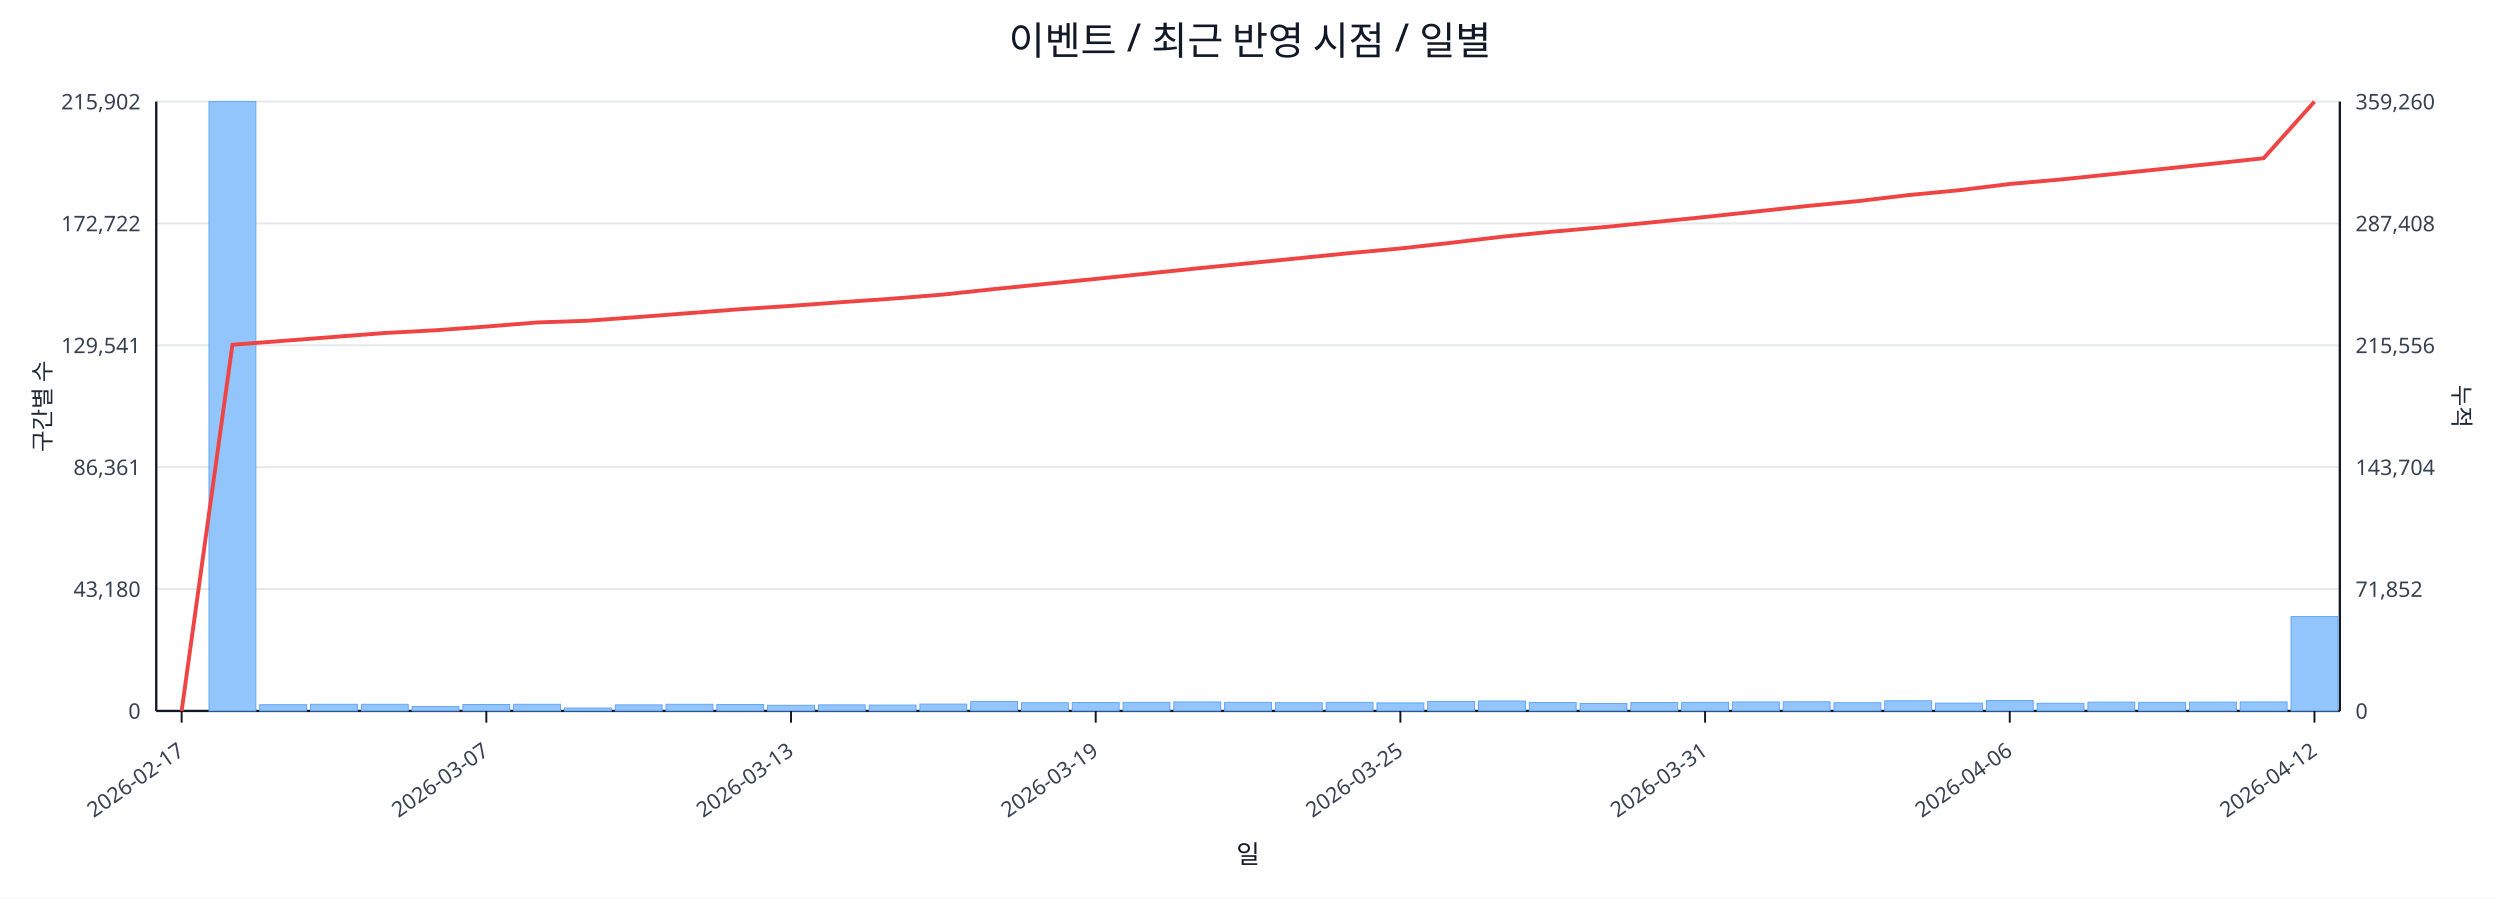
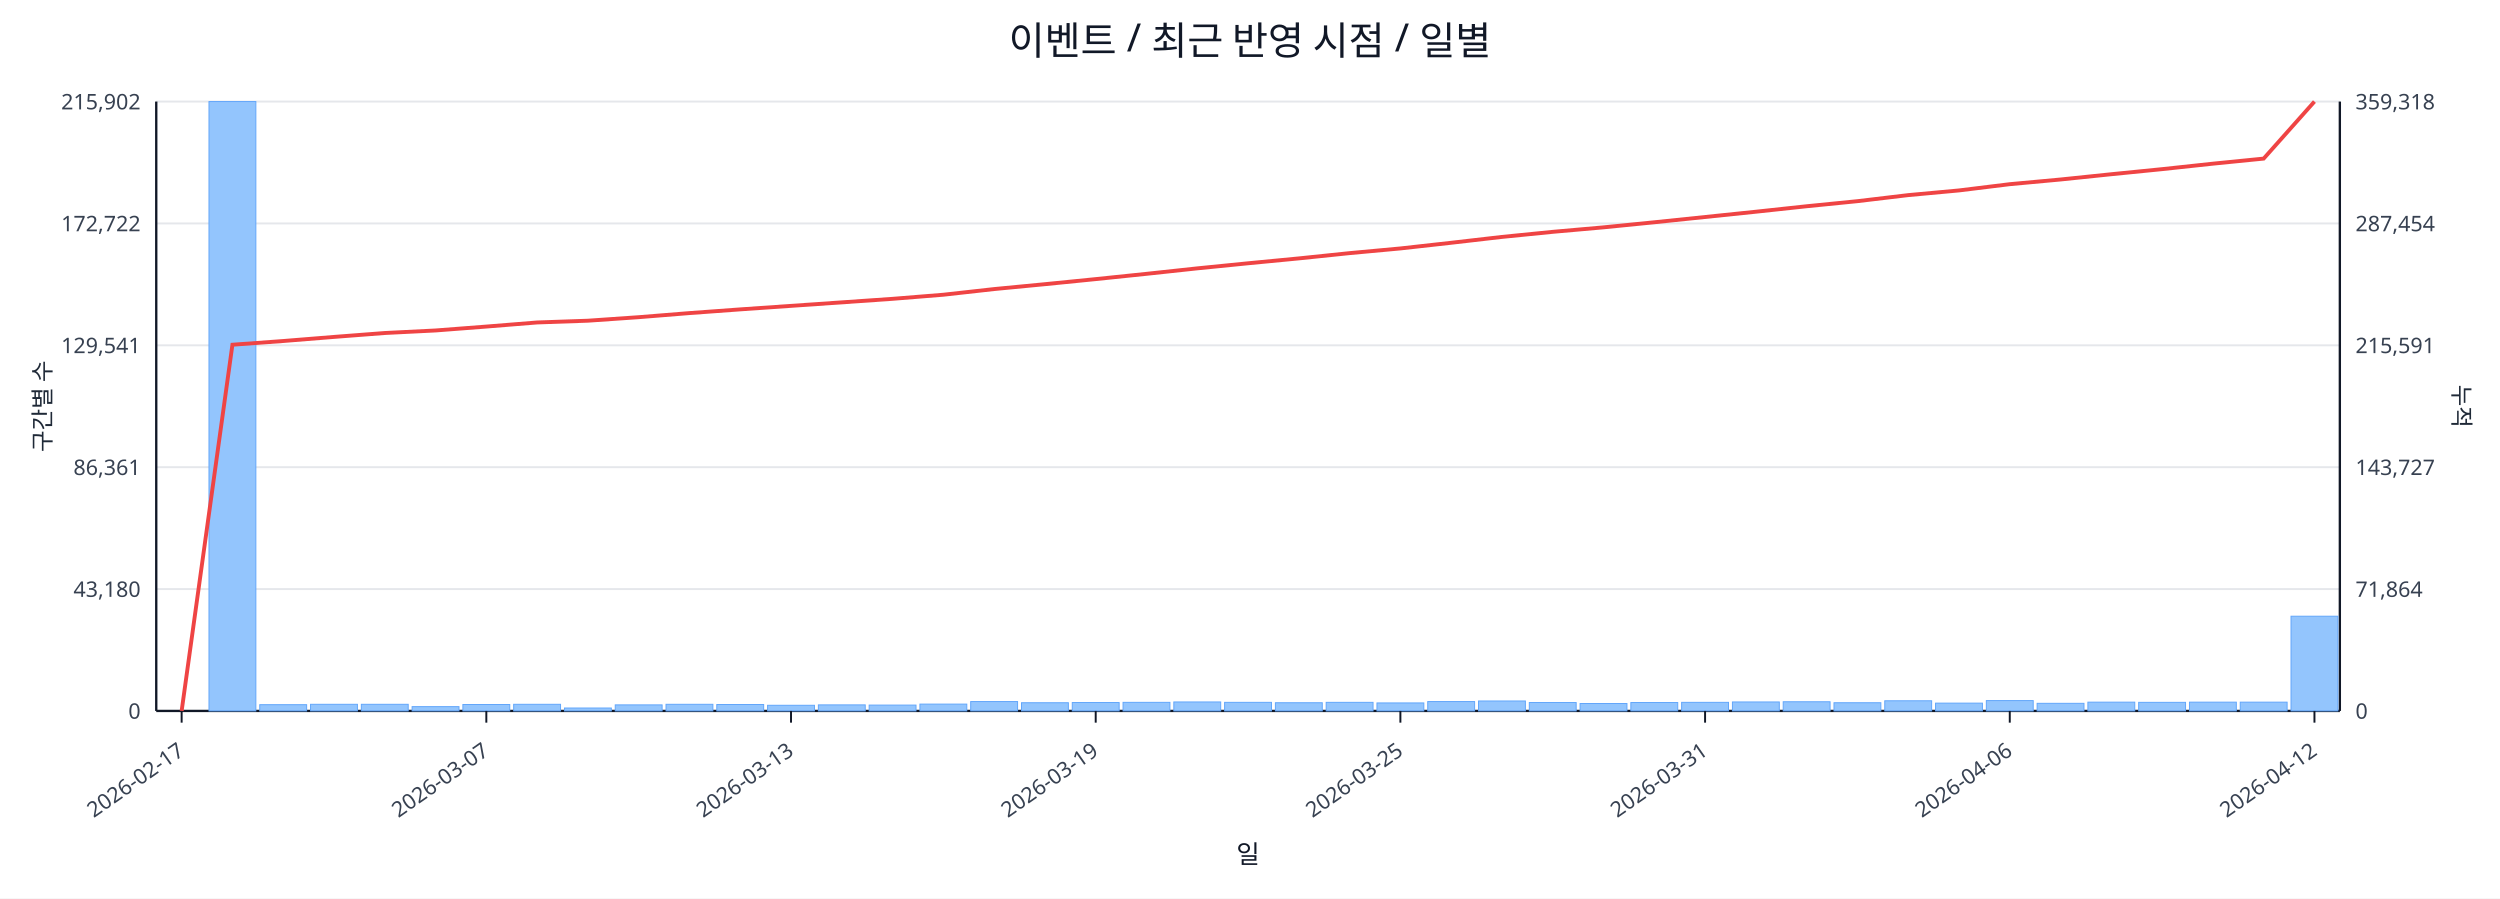
<svg xmlns="http://www.w3.org/2000/svg" width="1280" height="460" viewBox="0 0 1280 460">
  <rect x="0" y="0" width="100%" height="100%" fill="#ffffff" />
  <text x="640.0" y="28" font-size="20" text-anchor="middle" font-family="sans-serif" fill="#111827">이벤트 / 최근 반영 시점 / 일별</text>
  <line x1="80.0" y1="52.0" x2="1198.0" y2="52.0" stroke="#e5e7eb" stroke-width="1" />
  <text x="72.0" y="56.0" font-size="11" text-anchor="end" font-family="sans-serif" fill="#374151">215,902</text>
-   <text x="1206.0" y="56.0" font-size="11" text-anchor="start" font-family="sans-serif" fill="#374151">359,260</text>
+   <text x="1206.0" y="56.0" font-size="11" text-anchor="start" font-family="sans-serif" fill="#374151">359,318</text>
  <line x1="80.0" y1="114.4" x2="1198.0" y2="114.4" stroke="#e5e7eb" stroke-width="1" />
  <text x="72.0" y="118.4" font-size="11" text-anchor="end" font-family="sans-serif" fill="#374151">172,722</text>
-   <text x="1206.0" y="118.4" font-size="11" text-anchor="start" font-family="sans-serif" fill="#374151">287,408</text>
+   <text x="1206.0" y="118.4" font-size="11" text-anchor="start" font-family="sans-serif" fill="#374151">287,454</text>
  <line x1="80.0" y1="176.8" x2="1198.0" y2="176.8" stroke="#e5e7eb" stroke-width="1" />
  <text x="72.0" y="180.8" font-size="11" text-anchor="end" font-family="sans-serif" fill="#374151">129,541</text>
-   <text x="1206.0" y="180.8" font-size="11" text-anchor="start" font-family="sans-serif" fill="#374151">215,556</text>
+   <text x="1206.0" y="180.8" font-size="11" text-anchor="start" font-family="sans-serif" fill="#374151">215,591</text>
  <line x1="80.0" y1="239.2" x2="1198.0" y2="239.2" stroke="#e5e7eb" stroke-width="1" />
  <text x="72.0" y="243.2" font-size="11" text-anchor="end" font-family="sans-serif" fill="#374151">86,361</text>
-   <text x="1206.0" y="243.2" font-size="11" text-anchor="start" font-family="sans-serif" fill="#374151">143,704</text>
+   <text x="1206.0" y="243.2" font-size="11" text-anchor="start" font-family="sans-serif" fill="#374151">143,727</text>
  <line x1="80.0" y1="301.6" x2="1198.0" y2="301.6" stroke="#e5e7eb" stroke-width="1" />
  <text x="72.0" y="305.6" font-size="11" text-anchor="end" font-family="sans-serif" fill="#374151">43,180</text>
-   <text x="1206.0" y="305.6" font-size="11" text-anchor="start" font-family="sans-serif" fill="#374151">71,852</text>
+   <text x="1206.0" y="305.6" font-size="11" text-anchor="start" font-family="sans-serif" fill="#374151">71,864</text>
  <line x1="80.0" y1="364.0" x2="1198.0" y2="364.0" stroke="#e5e7eb" stroke-width="1" />
  <text x="72.0" y="368.0" font-size="11" text-anchor="end" font-family="sans-serif" fill="#374151">0</text>
  <text x="1206.0" y="368.0" font-size="11" text-anchor="start" font-family="sans-serif" fill="#374151">0</text>
  <line x1="80.0" y1="364.0" x2="1198.0" y2="364.0" stroke="#111827" stroke-width="1.2" />
  <line x1="80.0" y1="52.0" x2="80.0" y2="364.0" stroke="#111827" stroke-width="1.2" />
  <line x1="1198.0" y1="52.0" x2="1198.0" y2="364.0" stroke="#111827" stroke-width="1.2" />
  <rect x="81.0" y="364.0" width="24.0" height="0.0" fill="#93c5fd" stroke="#60a5fa" stroke-width="0.5" />
  <rect x="107.0" y="52.0" width="24.0" height="312.0" fill="#93c5fd" stroke="#60a5fa" stroke-width="0.5" />
  <rect x="133.0" y="360.8" width="24.0" height="3.2" fill="#93c5fd" stroke="#60a5fa" stroke-width="0.5" />
  <rect x="159.0" y="360.6" width="24.0" height="3.4" fill="#93c5fd" stroke="#60a5fa" stroke-width="0.5" />
  <rect x="185.0" y="360.6" width="24.0" height="3.4" fill="#93c5fd" stroke="#60a5fa" stroke-width="0.5" />
  <rect x="211.0" y="361.8" width="24.0" height="2.2" fill="#93c5fd" stroke="#60a5fa" stroke-width="0.5" />
  <rect x="237.0" y="360.7" width="24.0" height="3.3" fill="#93c5fd" stroke="#60a5fa" stroke-width="0.5" />
  <rect x="263.0" y="360.6" width="24.0" height="3.4" fill="#93c5fd" stroke="#60a5fa" stroke-width="0.5" />
  <rect x="289.0" y="362.5" width="24.0" height="1.5" fill="#93c5fd" stroke="#60a5fa" stroke-width="0.5" />
  <rect x="315.0" y="360.9" width="24.0" height="3.1" fill="#93c5fd" stroke="#60a5fa" stroke-width="0.5" />
  <rect x="341.0" y="360.6" width="24.0" height="3.4" fill="#93c5fd" stroke="#60a5fa" stroke-width="0.5" />
  <rect x="367.0" y="360.7" width="24.0" height="3.3" fill="#93c5fd" stroke="#60a5fa" stroke-width="0.5" />
  <rect x="393.0" y="361.1" width="24.0" height="2.9" fill="#93c5fd" stroke="#60a5fa" stroke-width="0.5" />
  <rect x="419.0" y="360.9" width="24.0" height="3.1" fill="#93c5fd" stroke="#60a5fa" stroke-width="0.5" />
  <rect x="445.0" y="361.0" width="24.0" height="3.0" fill="#93c5fd" stroke="#60a5fa" stroke-width="0.5" />
  <rect x="471.0" y="360.5" width="24.0" height="3.5" fill="#93c5fd" stroke="#60a5fa" stroke-width="0.5" />
  <rect x="497.0" y="359.2" width="24.0" height="4.8" fill="#93c5fd" stroke="#60a5fa" stroke-width="0.5" />
  <rect x="523.0" y="359.8" width="24.0" height="4.2" fill="#93c5fd" stroke="#60a5fa" stroke-width="0.5" />
  <rect x="549.0" y="359.7" width="24.0" height="4.3" fill="#93c5fd" stroke="#60a5fa" stroke-width="0.5" />
  <rect x="575.0" y="359.6" width="24.0" height="4.4" fill="#93c5fd" stroke="#60a5fa" stroke-width="0.5" />
  <rect x="601.0" y="359.4" width="24.0" height="4.6" fill="#93c5fd" stroke="#60a5fa" stroke-width="0.5" />
  <rect x="627.0" y="359.6" width="24.0" height="4.4" fill="#93c5fd" stroke="#60a5fa" stroke-width="0.5" />
  <rect x="653.0" y="359.8" width="24.0" height="4.2" fill="#93c5fd" stroke="#60a5fa" stroke-width="0.5" />
  <rect x="679.0" y="359.6" width="24.0" height="4.4" fill="#93c5fd" stroke="#60a5fa" stroke-width="0.5" />
  <rect x="705.0" y="359.9" width="24.0" height="4.1" fill="#93c5fd" stroke="#60a5fa" stroke-width="0.5" />
  <rect x="731.0" y="359.2" width="24.0" height="4.8" fill="#93c5fd" stroke="#60a5fa" stroke-width="0.5" />
  <rect x="757.0" y="358.9" width="24.0" height="5.1" fill="#93c5fd" stroke="#60a5fa" stroke-width="0.5" />
  <rect x="783.0" y="359.7" width="24.0" height="4.3" fill="#93c5fd" stroke="#60a5fa" stroke-width="0.5" />
  <rect x="809.0" y="360.2" width="24.0" height="3.8" fill="#93c5fd" stroke="#60a5fa" stroke-width="0.5" />
  <rect x="835.0" y="359.7" width="24.0" height="4.3" fill="#93c5fd" stroke="#60a5fa" stroke-width="0.5" />
  <rect x="861.0" y="359.6" width="24.0" height="4.4" fill="#93c5fd" stroke="#60a5fa" stroke-width="0.5" />
  <rect x="887.0" y="359.4" width="24.0" height="4.6" fill="#93c5fd" stroke="#60a5fa" stroke-width="0.5" />
  <rect x="913.0" y="359.3" width="24.0" height="4.7" fill="#93c5fd" stroke="#60a5fa" stroke-width="0.5" />
  <rect x="939.0" y="359.8" width="24.0" height="4.2" fill="#93c5fd" stroke="#60a5fa" stroke-width="0.5" />
  <rect x="965.0" y="358.8" width="24.0" height="5.2" fill="#93c5fd" stroke="#60a5fa" stroke-width="0.5" />
  <rect x="991.0" y="360.0" width="24.0" height="4.0" fill="#93c5fd" stroke="#60a5fa" stroke-width="0.5" />
  <rect x="1017.0" y="358.7" width="24.0" height="5.3" fill="#93c5fd" stroke="#60a5fa" stroke-width="0.5" />
  <rect x="1043.0" y="360.1" width="24.0" height="3.9" fill="#93c5fd" stroke="#60a5fa" stroke-width="0.5" />
  <rect x="1069.0" y="359.5" width="24.0" height="4.5" fill="#93c5fd" stroke="#60a5fa" stroke-width="0.5" />
  <rect x="1095.0" y="359.6" width="24.0" height="4.4" fill="#93c5fd" stroke="#60a5fa" stroke-width="0.5" />
  <rect x="1121.0" y="359.5" width="24.0" height="4.5" fill="#93c5fd" stroke="#60a5fa" stroke-width="0.5" />
-   <rect x="1147.0" y="359.4" width="24.0" height="4.6" fill="#93c5fd" stroke="#60a5fa" stroke-width="0.5" />
-   <rect x="1173.0" y="315.7" width="24.0" height="48.3" fill="#93c5fd" stroke="#60a5fa" stroke-width="0.5" />
-   <polyline fill="none" stroke="#ef4444" stroke-width="2" points="93.0,364.0 119.0,176.5 145.0,174.5 171.0,172.5 197.0,170.5 223.0,169.1 249.0,167.2 275.0,165.1 301.0,164.2 327.0,162.3 353.0,160.3 379.0,158.3 405.0,156.6 431.0,154.7 457.0,152.9 483.0,150.8 509.0,148.0 535.0,145.4 561.0,142.8 587.0,140.1 613.0,137.4 639.0,134.8 665.0,132.2 691.0,129.6 717.0,127.2 743.0,124.3 769.0,121.2 795.0,118.6 821.0,116.3 847.0,113.7 873.0,111.1 899.0,108.3 925.0,105.5 951.0,103.0 977.0,99.9 1003.0,97.4 1029.0,94.2 1055.0,91.9 1081.0,89.2 1107.0,86.5 1133.0,83.8 1159.0,81.0 1185.0,52.0" />
+   <rect x="1147.0" y="359.5" width="24.0" height="4.5" fill="#93c5fd" stroke="#60a5fa" stroke-width="0.5" />
+   <rect x="1173.0" y="315.5" width="24.0" height="48.5" fill="#93c5fd" stroke="#60a5fa" stroke-width="0.5" />
+   <polyline fill="none" stroke="#ef4444" stroke-width="2" points="93.0,364.0 119.0,176.5 145.0,174.6 171.0,172.5 197.0,170.5 223.0,169.2 249.0,167.2 275.0,165.1 301.0,164.2 327.0,162.4 353.0,160.3 379.0,158.4 405.0,156.6 431.0,154.8 457.0,153.0 483.0,150.9 509.0,148.0 535.0,145.5 561.0,142.9 587.0,140.2 613.0,137.4 639.0,134.8 665.0,132.3 691.0,129.6 717.0,127.2 743.0,124.3 769.0,121.3 795.0,118.7 821.0,116.4 847.0,113.8 873.0,111.1 899.0,108.4 925.0,105.6 951.0,103.0 977.0,99.9 1003.0,97.5 1029.0,94.3 1055.0,91.9 1081.0,89.2 1107.0,86.6 1133.0,83.8 1159.0,81.2 1185.0,52.0" />
  <line x1="93.0" y1="364.0" x2="93.0" y2="370.0" stroke="#111827" stroke-width="1" />
  <text x="95.0" y="386.0" font-size="11" text-anchor="end" transform="rotate(-35 95.0 386.0)" font-family="sans-serif" fill="#374151">2026-02-17</text>
  <line x1="249.0" y1="364.0" x2="249.0" y2="370.0" stroke="#111827" stroke-width="1" />
  <text x="251.0" y="386.0" font-size="11" text-anchor="end" transform="rotate(-35 251.0 386.0)" font-family="sans-serif" fill="#374151">2026-03-07</text>
  <line x1="405.0" y1="364.0" x2="405.0" y2="370.0" stroke="#111827" stroke-width="1" />
  <text x="407.0" y="386.0" font-size="11" text-anchor="end" transform="rotate(-35 407.0 386.0)" font-family="sans-serif" fill="#374151">2026-03-13</text>
  <line x1="561.0" y1="364.0" x2="561.0" y2="370.0" stroke="#111827" stroke-width="1" />
  <text x="563.0" y="386.0" font-size="11" text-anchor="end" transform="rotate(-35 563.0 386.0)" font-family="sans-serif" fill="#374151">2026-03-19</text>
  <line x1="717.0" y1="364.0" x2="717.0" y2="370.0" stroke="#111827" stroke-width="1" />
  <text x="719.0" y="386.0" font-size="11" text-anchor="end" transform="rotate(-35 719.0 386.0)" font-family="sans-serif" fill="#374151">2026-03-25</text>
  <line x1="873.0" y1="364.0" x2="873.0" y2="370.0" stroke="#111827" stroke-width="1" />
  <text x="875.0" y="386.0" font-size="11" text-anchor="end" transform="rotate(-35 875.0 386.0)" font-family="sans-serif" fill="#374151">2026-03-31</text>
  <line x1="1029.0" y1="364.0" x2="1029.0" y2="370.0" stroke="#111827" stroke-width="1" />
  <text x="1031.0" y="386.0" font-size="11" text-anchor="end" transform="rotate(-35 1031.0 386.0)" font-family="sans-serif" fill="#374151">2026-04-06</text>
  <line x1="1185.0" y1="364.0" x2="1185.0" y2="370.0" stroke="#111827" stroke-width="1" />
  <text x="1187.0" y="386.0" font-size="11" text-anchor="end" transform="rotate(-35 1187.0 386.0)" font-family="sans-serif" fill="#374151">2026-04-12</text>
  <text x="26" y="208.0" font-size="12" transform="rotate(-90 26 208.0)" text-anchor="middle" font-family="sans-serif" fill="#1f2937">구간별 수</text>
  <text x="1256.0" y="208.0" font-size="12" transform="rotate(90 1256.0 208.0)" text-anchor="middle" font-family="sans-serif" fill="#1f2937">누적</text>
  <text x="639.0" y="442.0" font-size="13" text-anchor="middle" font-family="sans-serif" fill="#111827">일</text>
</svg>
